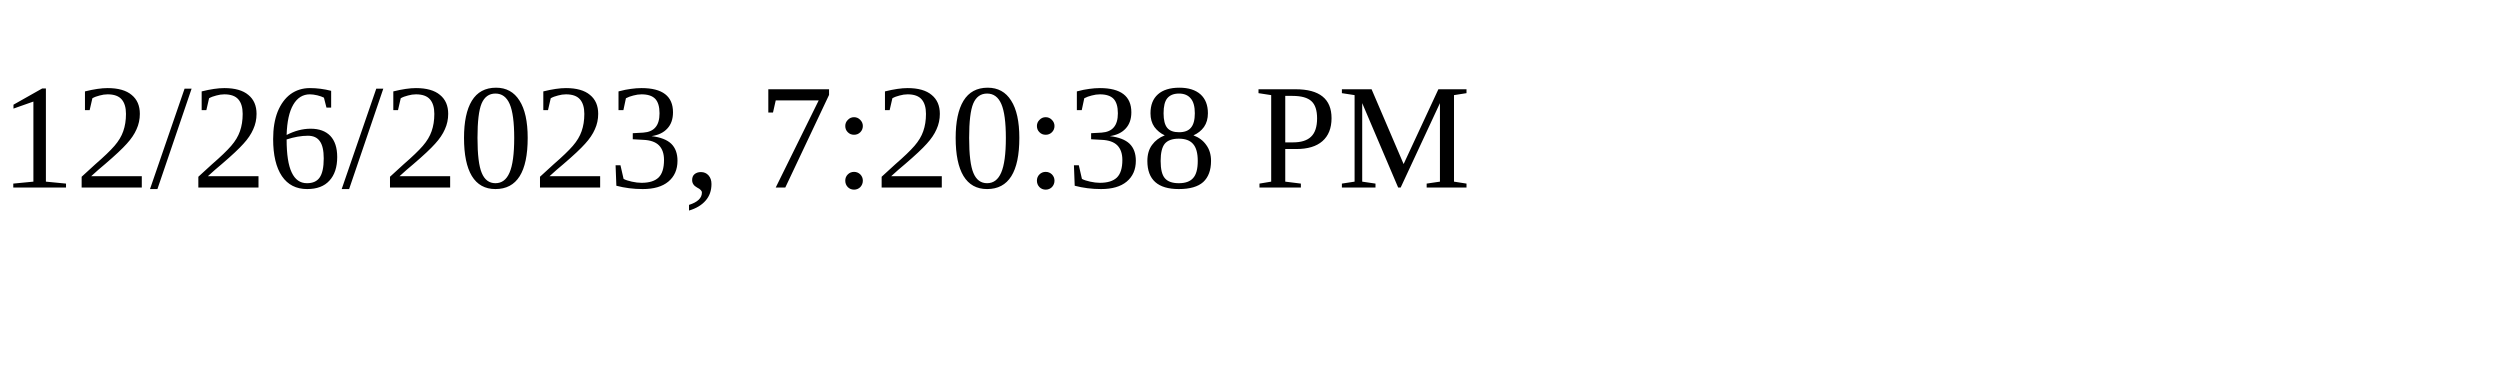
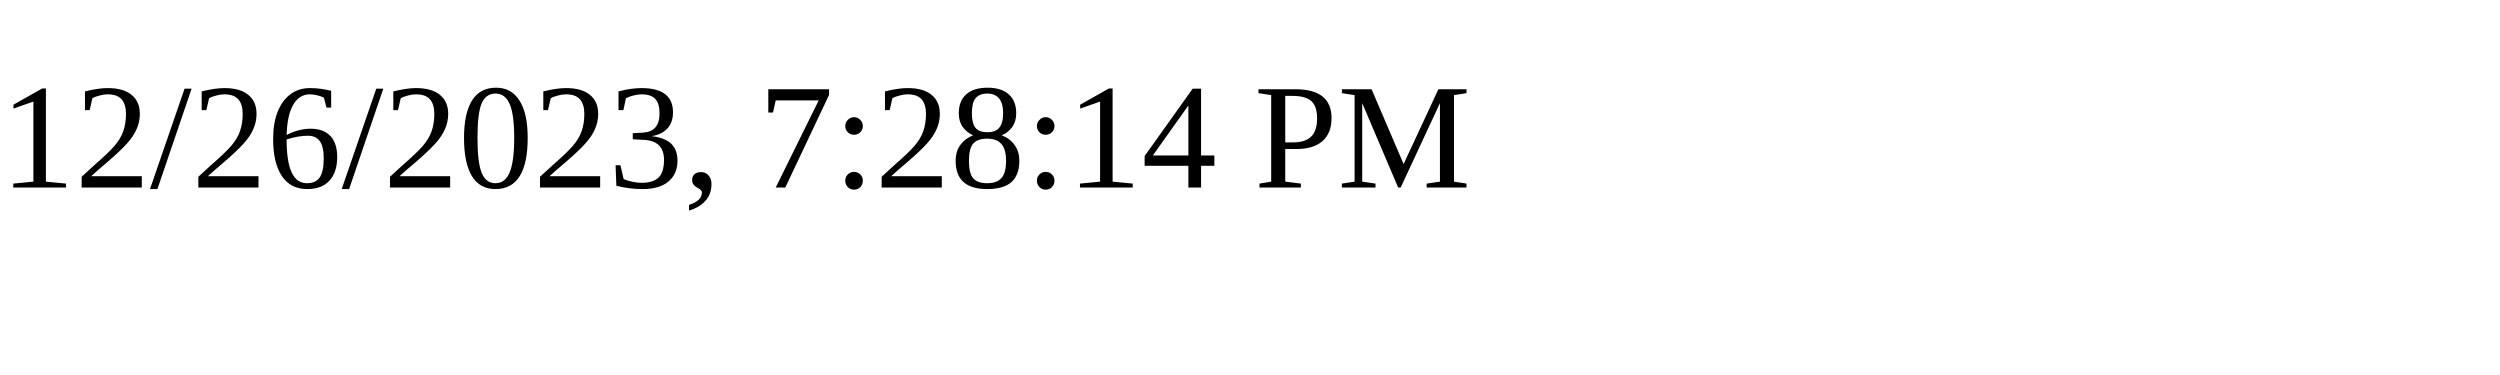
<svg xmlns="http://www.w3.org/2000/svg" height="30" width="200">
-   <text x="0" y="15">12/26/2023, 7:20:38 PM</text>
+   <text x="0" y="15">12/26/2023, 7:28:14 PM</text>
</svg>
